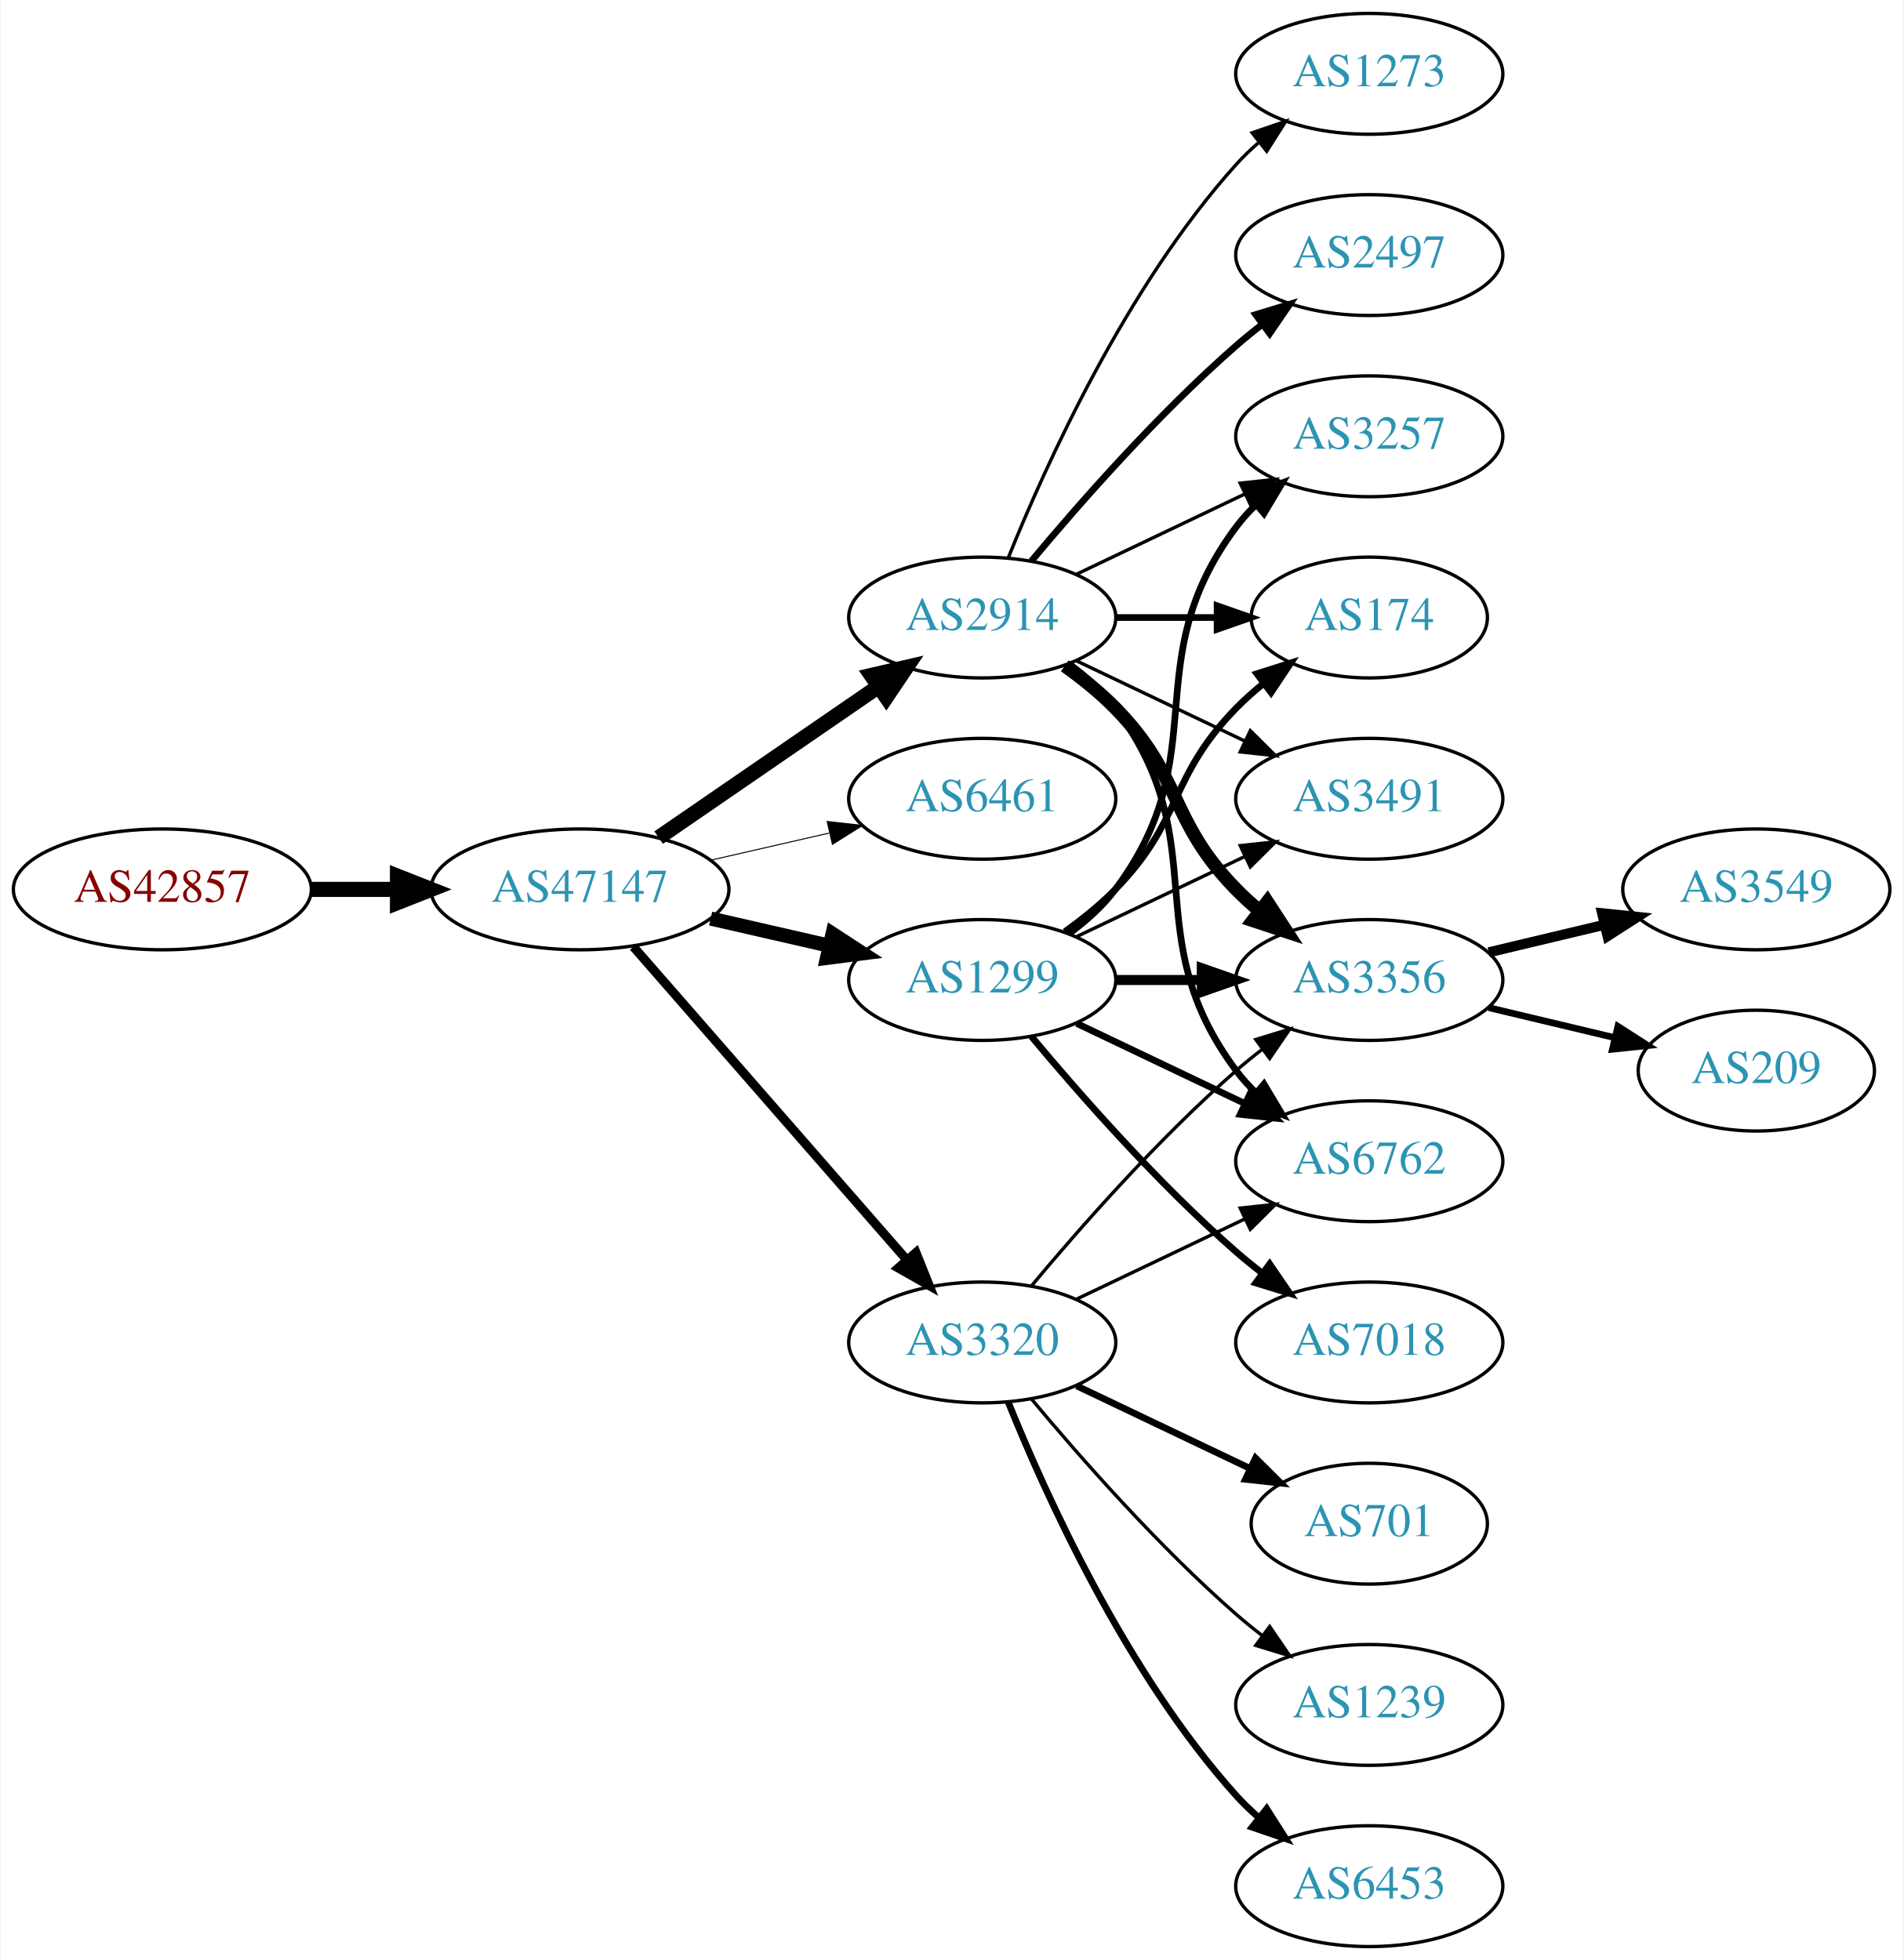
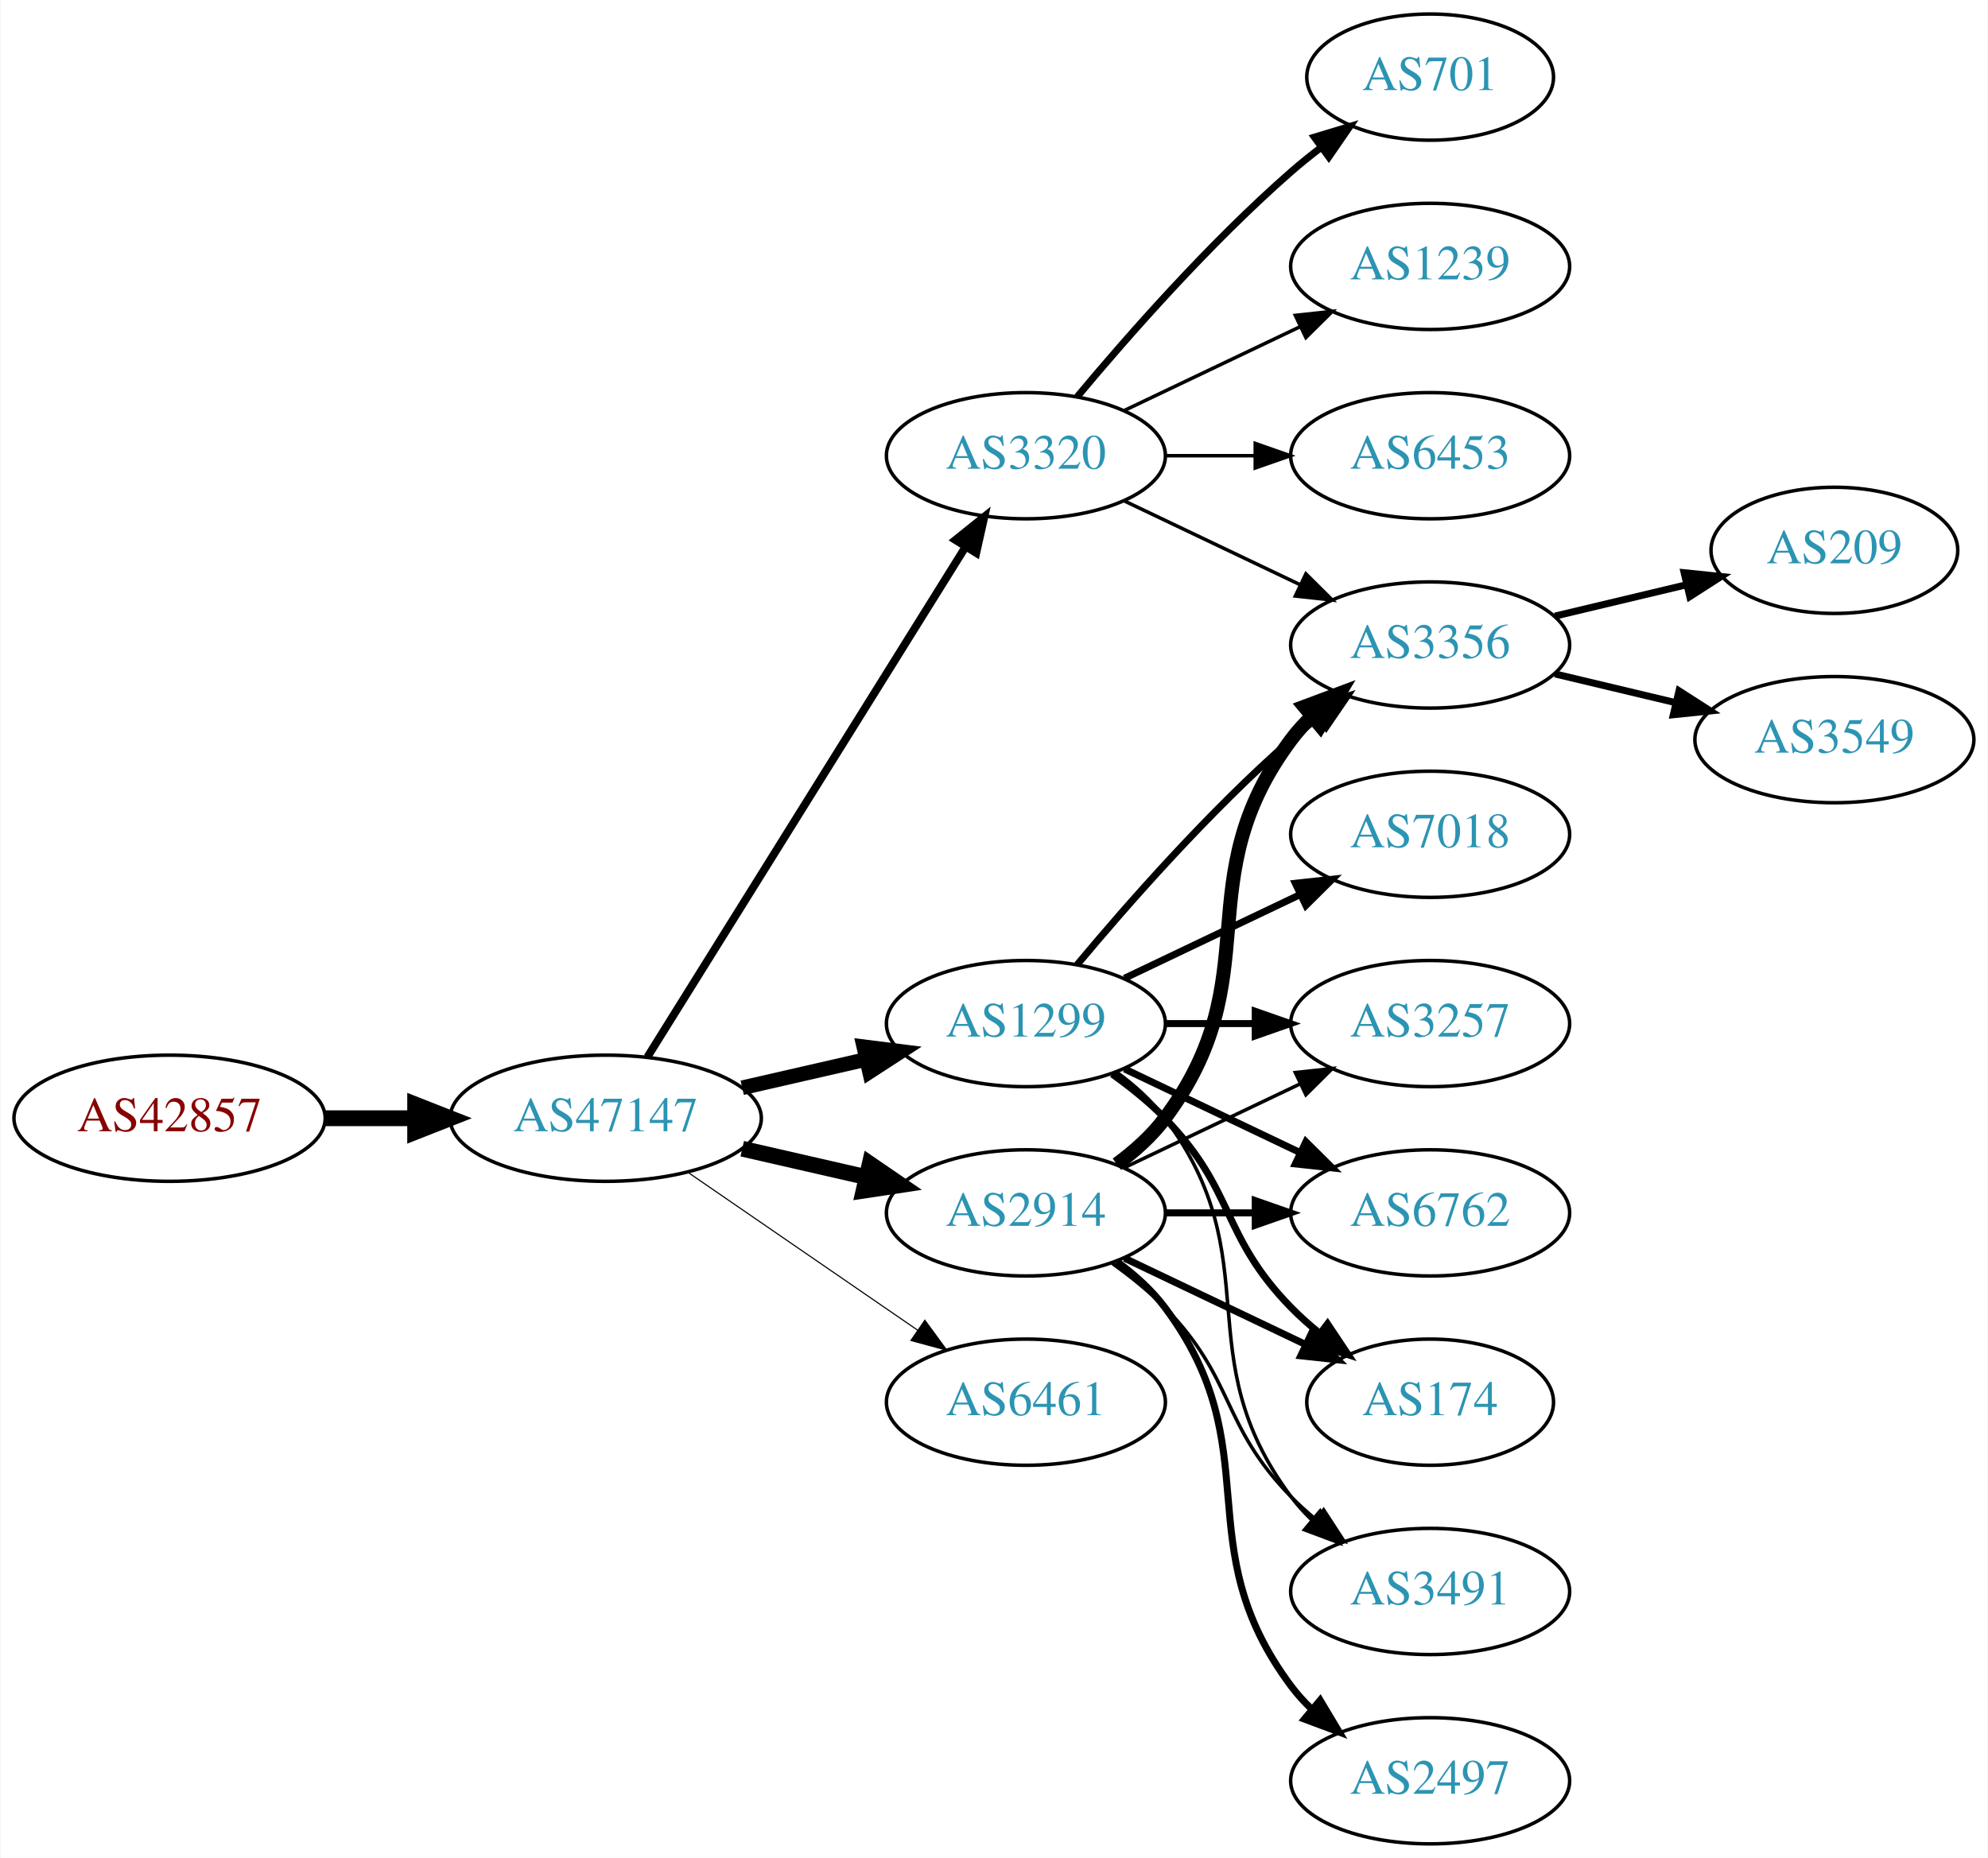
- <svg xmlns="http://www.w3.org/2000/svg" xmlns:xlink="http://www.w3.org/1999/xlink" width="567pt" height="584pt" viewBox="0.00 0.00 566.66 584.00">
-   <g id="graph0" class="graph" transform="scale(1 1) rotate(0) translate(4 580)">
-     <polygon fill="white" stroke="none" points="-4,4 -4,-580 562.663,-580 562.663,4 -4,4" />
+ <svg xmlns="http://www.w3.org/2000/svg" xmlns:xlink="http://www.w3.org/1999/xlink" width="567pt" height="530pt" viewBox="0.00 0.00 566.66 530.00">
+   <g id="graph0" class="graph" transform="scale(1 1) rotate(0) translate(4 526)">
+     <polygon fill="white" stroke="none" points="-4,4 -4,-526 562.663,-526 562.663,4 -4,4" />
    <g id="node1" class="node">
      <g id="a_node1">
        <a xlink:href="/asn/42857" xlink:title="AS42857 ~ Theo Voss [AT]">
-           <ellipse fill="#ffffff" stroke="black" cx="44.196" cy="-315" rx="44.393" ry="18" />
-           <text text-anchor="middle" x="44.196" y="-311.3" font-family="Times,serif" font-size="14.00" fill="#880000">AS42857</text>
+           <ellipse fill="#ffffff" stroke="black" cx="44.196" cy="-207" rx="44.393" ry="18" />
+           <text text-anchor="middle" x="44.196" y="-203.3" font-family="Times,serif" font-size="14.00" fill="#880000">AS42857</text>
        </a>
      </g>
    </g>
    <g id="node2" class="node">
      <g id="a_node2">
        <a xlink:href="/asn/47147" xlink:title="AS47147 ~ ANEXIA Internetdienstleistungs GmbH [AT]">
-           <ellipse fill="#ffffff" stroke="black" cx="168.588" cy="-315" rx="44.393" ry="18" />
-           <text text-anchor="middle" x="168.588" y="-311.3" font-family="Times,serif" font-size="14.00" fill="#2c94b3">AS47147</text>
+           <ellipse fill="#ffffff" stroke="black" cx="168.588" cy="-207" rx="44.393" ry="18" />
+           <text text-anchor="middle" x="168.588" y="-203.3" font-family="Times,serif" font-size="14.00" fill="#2c94b3">AS47147</text>
        </a>
      </g>
    </g>
    <g id="edge1" class="edge">
-       <path fill="none" stroke="black" stroke-width="4.5" d="M88.692,-315C96.898,-315 105.569,-315 114.041,-315" />
-       <polygon fill="black" stroke="black" stroke-width="4.5" points="114.233,-318.938 124.233,-315 114.233,-311.063 114.233,-318.938" />
+       <path fill="none" stroke="black" stroke-width="4.5" d="M88.692,-207C96.898,-207 105.569,-207 114.041,-207" />
+       <polygon fill="black" stroke="black" stroke-width="4.5" points="114.233,-210.938 124.233,-207 114.233,-203.063 114.233,-210.938" />
    </g>
    <g id="node3" class="node">
      <g id="a_node3">
-         <a xlink:href="/asn/2914" xlink:title="AS2914 ~ NTT America, Inc. [US]">
-           <ellipse fill="#ffffff" stroke="black" cx="288.431" cy="-396" rx="39.794" ry="18" />
-           <text text-anchor="middle" x="288.431" y="-392.3" font-family="Times,serif" font-size="14.00" fill="#2c94b3">AS2914</text>
+         <a xlink:href="/asn/1299" xlink:title="AS1299 ~ Telia Carrier [EU]">
+           <ellipse fill="#ffffff" stroke="black" cx="288.431" cy="-234" rx="39.794" ry="18" />
+           <text text-anchor="middle" x="288.431" y="-230.3" font-family="Times,serif" font-size="14.00" fill="#2c94b3">AS1299</text>
        </a>
      </g>
    </g>
    <g id="edge2" class="edge">
-       <path fill="none" stroke="black" stroke-width="4.5" d="M192.031,-330.426C210.612,-343.198 237.173,-361.455 257.553,-375.463" />
-       <polygon fill="black" stroke="black" stroke-width="4.5" points="255.396,-378.758 265.867,-381.178 259.856,-372.269 255.396,-378.758" />
+       <path fill="none" stroke="black" stroke-width="4.179" d="M207.523,-215.692C218.764,-218.267 231.176,-221.111 242.799,-223.774" />
+       <polygon fill="black" stroke="black" stroke-width="4.179" points="242.197,-227.387 252.761,-226.057 243.83,-220.259 242.197,-227.387" />
    </g>
    <g id="node4" class="node">
      <g id="a_node4">
-         <a xlink:href="/asn/6461" xlink:title="AS6461 ~ Zayo Bandwidth [US]">
-           <ellipse fill="#ffffff" stroke="black" cx="288.431" cy="-342" rx="39.794" ry="18" />
-           <text text-anchor="middle" x="288.431" y="-338.3" font-family="Times,serif" font-size="14.00" fill="#2c94b3">AS6461</text>
+         <a xlink:href="/asn/2914" xlink:title="AS2914 ~ NTT America, Inc. [US]">
+           <ellipse fill="#ffffff" stroke="black" cx="288.431" cy="-180" rx="39.794" ry="18" />
+           <text text-anchor="middle" x="288.431" y="-176.3" font-family="Times,serif" font-size="14.00" fill="#2c94b3">AS2914</text>
        </a>
      </g>
    </g>
    <g id="edge3" class="edge">
-       <path fill="none" stroke="black" stroke-width="0.3" d="M207.523,-323.692C218.764,-326.267 231.176,-329.111 242.799,-331.774" />
-       <polygon fill="black" stroke="black" stroke-width="0.3" points="242.232,-335.235 252.761,-334.057 243.795,-328.412 242.232,-335.235" />
+       <path fill="none" stroke="black" stroke-width="4.5" d="M207.523,-198.308C218.764,-195.733 231.176,-192.889 242.799,-190.226" />
+       <polygon fill="black" stroke="black" stroke-width="4.5" points="243.893,-194.015 252.761,-187.943 242.134,-186.339 243.893,-194.015" />
    </g>
    <g id="node5" class="node">
      <g id="a_node5">
-         <a xlink:href="/asn/1299" xlink:title="AS1299 ~ Telia Carrier [EU]">
-           <ellipse fill="#ffffff" stroke="black" cx="288.431" cy="-288" rx="39.794" ry="18" />
-           <text text-anchor="middle" x="288.431" y="-284.3" font-family="Times,serif" font-size="14.00" fill="#2c94b3">AS1299</text>
+         <a xlink:href="/asn/3320" xlink:title="AS3320 ~ DTAG [DE]">
+           <ellipse fill="#ffffff" stroke="black" cx="288.431" cy="-396" rx="39.794" ry="18" />
+           <text text-anchor="middle" x="288.431" y="-392.3" font-family="Times,serif" font-size="14.00" fill="#2c94b3">AS3320</text>
        </a>
      </g>
    </g>
    <g id="edge4" class="edge">
-       <path fill="none" stroke="black" stroke-width="4.2" d="M207.523,-306.308C218.764,-303.733 231.176,-300.889 242.799,-298.226" />
-       <polygon fill="black" stroke="black" stroke-width="4.2" points="243.835,-301.759 252.761,-295.943 242.193,-294.595 243.835,-301.759" />
+       <path fill="none" stroke="black" stroke-width="2.25" d="M180.463,-224.442C201.247,-257.775 246.707,-330.686 271.136,-369.866" />
+       <polygon fill="black" stroke="black" stroke-width="2.25" points="268.321,-371.966 276.582,-378.6 274.261,-368.263 268.321,-371.966" />
    </g>
    <g id="node6" class="node">
      <g id="a_node6">
-         <a xlink:href="/asn/3320" xlink:title="AS3320 ~ DTAG [DE]">
-           <ellipse fill="#ffffff" stroke="black" cx="288.431" cy="-180" rx="39.794" ry="18" />
-           <text text-anchor="middle" x="288.431" y="-176.3" font-family="Times,serif" font-size="14.00" fill="#2c94b3">AS3320</text>
+         <a xlink:href="/asn/6461" xlink:title="AS6461 ~ Zayo Bandwidth [US]">
+           <ellipse fill="#ffffff" stroke="black" cx="288.431" cy="-126" rx="39.794" ry="18" />
+           <text text-anchor="middle" x="288.431" y="-122.3" font-family="Times,serif" font-size="14.00" fill="#2c94b3">AS6461</text>
        </a>
      </g>
    </g>
    <g id="edge5" class="edge">
-       <path fill="none" stroke="black" stroke-width="2.7" d="M184.513,-297.902C205.056,-274.369 242.175,-231.845 265.771,-204.813" />
-       <polygon fill="black" stroke="black" stroke-width="2.7" points="268.688,-206.794 272.627,-196.959 263.414,-202.191 268.688,-206.794" />
+       <path fill="none" stroke="black" stroke-width="0.321" d="M192.031,-191.574C210.612,-178.802 237.173,-160.545 257.553,-146.537" />
+       <polygon fill="black" stroke="black" stroke-width="0.321" points="259.609,-149.371 265.867,-140.822 255.643,-143.602 259.609,-149.371" />
    </g>
    <g id="node7" class="node">
      <g id="a_node7">
        <a xlink:href="/asn/3257" xlink:title="AS3257 ~ GTT [DE]">
-           <ellipse fill="#ffffff" stroke="black" cx="403.724" cy="-450" rx="39.794" ry="18" />
-           <text text-anchor="middle" x="403.724" y="-446.3" font-family="Times,serif" font-size="14.00" fill="#2c94b3">AS3257</text>
-         </a>
-       </g>
-     </g>
-     <g id="edge17" class="edge">
-       <path fill="none" stroke="black" d="M316.567,-408.934C331.561,-416.081 350.382,-425.052 366.605,-432.785" />
-       <polygon fill="black" stroke="black" points="365.276,-436.028 375.809,-437.171 368.288,-429.709 365.276,-436.028" />
+           <ellipse fill="#ffffff" stroke="black" cx="403.724" cy="-234" rx="39.794" ry="18" />
+           <text text-anchor="middle" x="403.724" y="-230.3" font-family="Times,serif" font-size="14.00" fill="#2c94b3">AS3257</text>
+         </a>
+       </g>
+     </g>
+     <g id="edge6" class="edge">
+       <path fill="none" stroke="black" stroke-width="2" d="M328.103,-234C336.306,-234 345.07,-234 353.602,-234" />
+       <polygon fill="black" stroke="black" stroke-width="2" points="353.841,-237.5 363.841,-234 353.841,-230.5 353.841,-237.5" />
    </g>
    <g id="node8" class="node">
      <g id="a_node8">
-         <a xlink:href="/asn/174" xlink:title="AS174 ~ Cogent Communications [US]">
-           <ellipse fill="#ffffff" stroke="black" cx="403.724" cy="-396" rx="35.194" ry="18" />
-           <text text-anchor="middle" x="403.724" y="-392.3" font-family="Times,serif" font-size="14.00" fill="#2c94b3">AS174</text>
-         </a>
-       </g>
-     </g>
-     <g id="edge12" class="edge">
-       <path fill="none" stroke="black" stroke-width="2" d="M328.103,-396C337.808,-396 348.299,-396 358.262,-396" />
-       <polygon fill="black" stroke="black" stroke-width="2" points="358.398,-399.5 368.398,-396 358.398,-392.5 358.398,-399.5" />
+         <a xlink:href="/asn/6762" xlink:title="AS6762 ~ TELECOM ITALIA SPARKLE S.p.A. [IT]">
+           <ellipse fill="#ffffff" stroke="black" cx="403.724" cy="-180" rx="39.794" ry="18" />
+           <text text-anchor="middle" x="403.724" y="-176.3" font-family="Times,serif" font-size="14.00" fill="#2c94b3">AS6762</text>
+         </a>
+       </g>
+     </g>
+     <g id="edge7" class="edge">
+       <path fill="none" stroke="black" stroke-width="2" d="M316.567,-221.066C331.561,-213.919 350.382,-204.948 366.605,-197.215" />
+       <polygon fill="black" stroke="black" stroke-width="2" points="368.288,-200.291 375.809,-192.829 365.276,-193.972 368.288,-200.291" />
    </g>
    <g id="node9" class="node">
      <g id="a_node9">
-         <a xlink:href="/asn/3356" xlink:title="AS3356 ~ Level 3 Parent, LLC [US]">
+         <a xlink:href="/asn/7018" xlink:title="AS7018 ~ AT&amp;T Services, Inc. [US]">
          <ellipse fill="#ffffff" stroke="black" cx="403.724" cy="-288" rx="39.794" ry="18" />
-           <text text-anchor="middle" x="403.724" y="-284.3" font-family="Times,serif" font-size="14.00" fill="#2c94b3">AS3356</text>
-         </a>
-       </g>
-     </g>
-     <g id="edge14" class="edge">
-       <path fill="none" stroke="black" stroke-width="4" d="M313.025,-381.611C318.281,-377.852 323.613,-373.563 328.077,-369 348.25,-348.383 343.905,-335.617 364.077,-315 366.17,-312.861 368.453,-310.782 370.83,-308.79" />
-       <polygon fill="black" stroke="black" stroke-width="4" points="373.349,-311.268 379.13,-302.389 369.074,-305.725 373.349,-311.268" />
+           <text text-anchor="middle" x="403.724" y="-284.3" font-family="Times,serif" font-size="14.00" fill="#2c94b3">AS7018</text>
+         </a>
+       </g>
+     </g>
+     <g id="edge8" class="edge">
+       <path fill="none" stroke="black" stroke-width="2" d="M316.567,-246.934C331.561,-254.081 350.382,-263.052 366.605,-270.785" />
+       <polygon fill="black" stroke="black" stroke-width="2" points="365.276,-274.028 375.809,-275.171 368.288,-267.709 365.276,-274.028" />
    </g>
    <g id="node10" class="node">
      <g id="a_node10">
-         <a xlink:href="/asn/6762" xlink:title="AS6762 ~ TELECOM ITALIA SPARKLE S.p.A. [IT]">
-           <ellipse fill="#ffffff" stroke="black" cx="403.724" cy="-234" rx="39.794" ry="18" />
-           <text text-anchor="middle" x="403.724" y="-230.3" font-family="Times,serif" font-size="14.00" fill="#2c94b3">AS6762</text>
-         </a>
-       </g>
-     </g>
-     <g id="edge16" class="edge">
-       <path fill="none" stroke="black" stroke-width="2" d="M314.362,-382.118C319.438,-378.389 324.356,-373.984 328.077,-369 358.349,-328.458 333.806,-301.542 364.077,-261 365.822,-258.664 367.829,-256.455 369.992,-254.383" />
-       <polygon fill="black" stroke="black" stroke-width="2" points="372.352,-256.973 377.793,-247.882 367.87,-251.595 372.352,-256.973" />
+         <a xlink:href="/asn/3356" xlink:title="AS3356 ~ Level 3 Parent, LLC [US]">
+           <ellipse fill="#ffffff" stroke="black" cx="403.724" cy="-342" rx="39.794" ry="18" />
+           <text text-anchor="middle" x="403.724" y="-338.3" font-family="Times,serif" font-size="14.00" fill="#2c94b3">AS3356</text>
+         </a>
+       </g>
+     </g>
+     <g id="edge9" class="edge">
+       <path fill="none" stroke="black" stroke-width="2" d="M303.061,-250.817C317.343,-267.929 340.89,-294.745 364.077,-315 366.543,-317.154 369.182,-319.294 371.879,-321.372" />
+       <polygon fill="black" stroke="black" stroke-width="2" points="369.904,-324.264 380.033,-327.37 374.052,-318.625 369.904,-324.264" />
+     </g>
+     <g id="node11" class="node">
+       <g id="a_node11">
+         <a xlink:href="/asn/174" xlink:title="AS174 ~ Cogent Communications [US]">
+           <ellipse fill="#ffffff" stroke="black" cx="403.724" cy="-126" rx="35.194" ry="18" />
+           <text text-anchor="middle" x="403.724" y="-122.3" font-family="Times,serif" font-size="14.00" fill="#2c94b3">AS174</text>
+         </a>
+       </g>
+     </g>
+     <g id="edge10" class="edge">
+       <path fill="none" stroke="black" stroke-width="2" d="M313.025,-219.611C318.281,-215.852 323.613,-211.563 328.077,-207 348.25,-186.383 343.905,-173.617 364.077,-153 366.556,-150.466 369.303,-148.017 372.156,-145.696" />
+       <polygon fill="black" stroke="black" stroke-width="2" points="374.458,-148.343 380.341,-139.532 370.247,-142.752 374.458,-148.343" />
    </g>
    <g id="node12" class="node">
      <g id="a_node12">
        <a xlink:href="/asn/3491" xlink:title="AS3491 ~ PCCW Global, Inc. [US]">
-           <ellipse fill="#ffffff" stroke="black" cx="403.724" cy="-342" rx="39.794" ry="18" />
-           <text text-anchor="middle" x="403.724" y="-338.3" font-family="Times,serif" font-size="14.00" fill="#2c94b3">AS3491</text>
-         </a>
-       </g>
-     </g>
-     <g id="edge15" class="edge">
-       <path fill="none" stroke="black" d="M316.567,-383.066C331.561,-375.919 350.382,-366.948 366.605,-359.215" />
-       <polygon fill="black" stroke="black" points="368.288,-362.291 375.809,-354.829 365.276,-355.972 368.288,-362.291" />
+           <ellipse fill="#ffffff" stroke="black" cx="403.724" cy="-72" rx="39.794" ry="18" />
+           <text text-anchor="middle" x="403.724" y="-68.3" font-family="Times,serif" font-size="14.00" fill="#2c94b3">AS3491</text>
+         </a>
+       </g>
+     </g>
+     <g id="edge11" class="edge">
+       <path fill="none" stroke="black" d="M314.362,-220.118C319.438,-216.389 324.356,-211.984 328.077,-207 358.349,-166.458 333.806,-139.542 364.077,-99 365.822,-96.664 367.829,-94.455 369.992,-92.383" />
+       <polygon fill="black" stroke="black" points="372.352,-94.973 377.793,-85.882 367.87,-89.595 372.352,-94.973" />
+     </g>
+     <g id="edge17" class="edge">
+       <path fill="none" stroke="black" d="M316.567,-192.934C331.561,-200.081 350.382,-209.052 366.605,-216.785" />
+       <polygon fill="black" stroke="black" points="365.276,-220.028 375.809,-221.171 368.288,-213.709 365.276,-220.028" />
+     </g>
+     <g id="edge16" class="edge">
+       <path fill="none" stroke="black" stroke-width="2" d="M328.103,-180C336.306,-180 345.07,-180 353.602,-180" />
+       <polygon fill="black" stroke="black" stroke-width="2" points="353.841,-183.5 363.841,-180 353.841,-176.5 353.841,-183.5" />
+     </g>
+     <g id="edge13" class="edge">
+       <path fill="none" stroke="black" stroke-width="4" d="M314.362,-193.882C319.438,-197.611 324.356,-202.016 328.077,-207 358.349,-247.542 333.806,-274.458 364.077,-315 365.822,-317.336 367.829,-319.545 369.992,-321.617" />
+       <polygon fill="black" stroke="black" stroke-width="4" points="367.87,-324.405 377.793,-328.118 372.352,-319.027 367.87,-324.405" />
+     </g>
+     <g id="edge14" class="edge">
+       <path fill="none" stroke="black" stroke-width="2" d="M316.567,-167.066C331.999,-159.71 351.485,-150.423 368.02,-142.541" />
+       <polygon fill="black" stroke="black" stroke-width="2" points="369.84,-145.551 377.361,-138.089 366.828,-139.232 369.84,-145.551" />
+     </g>
+     <g id="edge12" class="edge">
+       <path fill="none" stroke="black" d="M313.025,-165.611C318.281,-161.852 323.613,-157.563 328.077,-153 348.25,-132.383 343.905,-119.617 364.077,-99 366.17,-96.861 368.453,-94.782 370.83,-92.79" />
+       <polygon fill="black" stroke="black" points="373.349,-95.268 379.13,-86.389 369.074,-89.725 373.349,-95.268" />
    </g>
    <g id="node13" class="node">
      <g id="a_node13">
        <a xlink:href="/asn/2497" xlink:title="AS2497 ~ Internet Initiative Japan Inc. [JP]">
-           <ellipse fill="#ffffff" stroke="black" cx="403.724" cy="-504" rx="39.794" ry="18" />
-           <text text-anchor="middle" x="403.724" y="-500.3" font-family="Times,serif" font-size="14.00" fill="#2c94b3">AS2497</text>
-         </a>
-       </g>
-     </g>
-     <g id="edge13" class="edge">
-       <path fill="none" stroke="black" stroke-width="2" d="M303.061,-412.817C317.343,-429.929 340.89,-456.745 364.077,-477 366.543,-479.154 369.182,-481.294 371.879,-483.372" />
-       <polygon fill="black" stroke="black" stroke-width="2" points="369.904,-486.264 380.033,-489.37 374.052,-480.625 369.904,-486.264" />
+           <ellipse fill="#ffffff" stroke="black" cx="403.724" cy="-18" rx="39.794" ry="18" />
+           <text text-anchor="middle" x="403.724" y="-14.3" font-family="Times,serif" font-size="14.00" fill="#2c94b3">AS2497</text>
+         </a>
+       </g>
+     </g>
+     <g id="edge15" class="edge">
+       <path fill="none" stroke="black" stroke-width="2" d="M314.362,-166.118C319.438,-162.389 324.356,-157.984 328.077,-153 358.349,-112.458 333.806,-85.542 364.077,-45 365.822,-42.664 367.829,-40.455 369.992,-38.383" />
+       <polygon fill="black" stroke="black" stroke-width="2" points="372.352,-40.973 377.793,-31.882 367.87,-35.595 372.352,-40.973" />
+     </g>
+     <g id="edge20" class="edge">
+       <path fill="none" stroke="black" d="M316.567,-383.066C331.561,-375.919 350.382,-366.948 366.605,-359.215" />
+       <polygon fill="black" stroke="black" points="368.288,-362.291 375.809,-354.829 365.276,-355.972 368.288,-362.291" />
    </g>
    <g id="node14" class="node">
      <g id="a_node14">
-         <a xlink:href="/asn/1273" xlink:title="AS1273 ~ Vodafone Group PLC [EU]">
-           <ellipse fill="#ffffff" stroke="black" cx="403.724" cy="-558" rx="39.794" ry="18" />
-           <text text-anchor="middle" x="403.724" y="-554.3" font-family="Times,serif" font-size="14.00" fill="#2c94b3">AS1273</text>
+         <a xlink:href="/asn/701" xlink:title="AS701 ~ UUNET [US]">
+           <ellipse fill="#ffffff" stroke="black" cx="403.724" cy="-504" rx="35.194" ry="18" />
+           <text text-anchor="middle" x="403.724" y="-500.3" font-family="Times,serif" font-size="14.00" fill="#2c94b3">AS701</text>
        </a>
      </g>
    </g>
    <g id="edge18" class="edge">
-       <path fill="none" stroke="black" d="M296.179,-413.787C307.23,-441.243 331.283,-494.578 364.077,-531 366.08,-533.224 368.298,-535.363 370.631,-537.397" />
-       <polygon fill="black" stroke="black" points="368.829,-540.433 378.85,-543.873 373.161,-534.935 368.829,-540.433" />
-     </g>
-     <g id="edge6" class="edge">
-       <path fill="none" stroke="black" stroke-width="2" d="M314.362,-301.882C319.438,-305.611 324.356,-310.016 328.077,-315 358.349,-355.542 333.806,-382.458 364.077,-423 365.822,-425.336 367.829,-427.545 369.992,-429.617" />
-       <polygon fill="black" stroke="black" stroke-width="2" points="367.87,-432.405 377.793,-436.118 372.352,-427.027 367.87,-432.405" />
-     </g>
-     <g id="edge7" class="edge">
-       <path fill="none" stroke="black" stroke-width="2" d="M313.025,-302.389C318.281,-306.148 323.613,-310.437 328.077,-315 348.25,-335.617 343.905,-348.383 364.077,-369 366.556,-371.534 369.303,-373.983 372.156,-376.304" />
-       <polygon fill="black" stroke="black" stroke-width="2" points="370.247,-379.248 380.341,-382.468 374.458,-373.657 370.247,-379.248" />
-     </g>
-     <g id="edge8" class="edge">
-       <path fill="none" stroke="black" stroke-width="3" d="M328.103,-288C336.306,-288 345.07,-288 353.602,-288" />
-       <polygon fill="black" stroke="black" stroke-width="3" points="353.841,-291.5 363.841,-288 353.841,-284.5 353.841,-291.5" />
-     </g>
-     <g id="edge9" class="edge">
-       <path fill="none" stroke="black" stroke-width="2" d="M316.567,-275.066C331.561,-267.919 350.382,-258.948 366.605,-251.215" />
-       <polygon fill="black" stroke="black" stroke-width="2" points="368.288,-254.291 375.809,-246.829 365.276,-247.972 368.288,-254.291" />
-     </g>
-     <g id="node11" class="node">
-       <g id="a_node11">
-         <a xlink:href="/asn/7018" xlink:title="AS7018 ~ AT&amp;T Services, Inc. [US]">
-           <ellipse fill="#ffffff" stroke="black" cx="403.724" cy="-180" rx="39.794" ry="18" />
-           <text text-anchor="middle" x="403.724" y="-176.3" font-family="Times,serif" font-size="14.00" fill="#2c94b3">AS7018</text>
-         </a>
-       </g>
-     </g>
-     <g id="edge10" class="edge">
-       <path fill="none" stroke="black" stroke-width="2" d="M303.061,-271.183C317.343,-254.071 340.89,-227.255 364.077,-207 366.543,-204.846 369.182,-202.706 371.879,-200.628" />
-       <polygon fill="black" stroke="black" stroke-width="2" points="374.052,-203.375 380.033,-194.63 369.904,-197.736 374.052,-203.375" />
-     </g>
-     <g id="edge11" class="edge">
-       <path fill="none" stroke="black" d="M316.567,-300.934C331.561,-308.081 350.382,-317.052 366.605,-324.785" />
-       <polygon fill="black" stroke="black" points="365.276,-328.028 375.809,-329.171 368.288,-321.709 365.276,-328.028" />
-     </g>
-     <g id="edge22" class="edge">
-       <path fill="none" stroke="black" d="M303.061,-196.817C317.343,-213.929 340.89,-240.745 364.077,-261 366.543,-263.154 369.182,-265.294 371.879,-267.372" />
-       <polygon fill="black" stroke="black" points="369.904,-270.264 380.033,-273.37 374.052,-264.625 369.904,-270.264" />
-     </g>
-     <g id="edge23" class="edge">
-       <path fill="none" stroke="black" d="M316.567,-192.934C331.561,-200.081 350.382,-209.052 366.605,-216.785" />
-       <polygon fill="black" stroke="black" points="365.276,-220.028 375.809,-221.171 368.288,-213.709 365.276,-220.028" />
+       <path fill="none" stroke="black" stroke-width="2" d="M303.061,-412.817C317.343,-429.929 340.89,-456.745 364.077,-477 366.747,-479.332 369.62,-481.648 372.55,-483.886" />
+       <polygon fill="black" stroke="black" stroke-width="2" points="370.701,-486.87 380.841,-489.939 374.828,-481.216 370.701,-486.87" />
    </g>
    <g id="node15" class="node">
      <g id="a_node15">
-         <a xlink:href="/asn/701" xlink:title="AS701 ~ UUNET [US]">
-           <ellipse fill="#ffffff" stroke="black" cx="403.724" cy="-126" rx="35.194" ry="18" />
-           <text text-anchor="middle" x="403.724" y="-122.3" font-family="Times,serif" font-size="14.00" fill="#2c94b3">AS701</text>
+         <a xlink:href="/asn/1239" xlink:title="AS1239 ~ Sprint [US]">
+           <ellipse fill="#ffffff" stroke="black" cx="403.724" cy="-450" rx="39.794" ry="18" />
+           <text text-anchor="middle" x="403.724" y="-446.3" font-family="Times,serif" font-size="14.00" fill="#2c94b3">AS1239</text>
        </a>
      </g>
    </g>
    <g id="edge19" class="edge">
-       <path fill="none" stroke="black" stroke-width="2" d="M316.567,-167.066C331.999,-159.71 351.485,-150.423 368.02,-142.541" />
-       <polygon fill="black" stroke="black" stroke-width="2" points="369.84,-145.551 377.361,-138.089 366.828,-139.232 369.84,-145.551" />
+       <path fill="none" stroke="black" d="M316.567,-408.934C331.561,-416.081 350.382,-425.052 366.605,-432.785" />
+       <polygon fill="black" stroke="black" points="365.276,-436.028 375.809,-437.171 368.288,-429.709 365.276,-436.028" />
    </g>
    <g id="node16" class="node">
      <g id="a_node16">
-         <a xlink:href="/asn/1239" xlink:title="AS1239 ~ Sprint [US]">
-           <ellipse fill="#ffffff" stroke="black" cx="403.724" cy="-72" rx="39.794" ry="18" />
-           <text text-anchor="middle" x="403.724" y="-68.3" font-family="Times,serif" font-size="14.00" fill="#2c94b3">AS1239</text>
-         </a>
-       </g>
-     </g>
-     <g id="edge20" class="edge">
-       <path fill="none" stroke="black" d="M303.061,-163.183C317.343,-146.071 340.89,-119.255 364.077,-99 366.543,-96.846 369.182,-94.706 371.879,-92.628" />
-       <polygon fill="black" stroke="black" points="374.052,-95.375 380.033,-86.63 369.904,-89.736 374.052,-95.375" />
+         <a xlink:href="/asn/6453" xlink:title="AS6453 ~ TATA COMMUNICATIONS (AMERICA) INC [US]">
+           <ellipse fill="#ffffff" stroke="black" cx="403.724" cy="-396" rx="39.794" ry="18" />
+           <text text-anchor="middle" x="403.724" y="-392.3" font-family="Times,serif" font-size="14.00" fill="#2c94b3">AS6453</text>
+         </a>
+       </g>
+     </g>
+     <g id="edge21" class="edge">
+       <path fill="none" stroke="black" d="M328.103,-396C336.306,-396 345.07,-396 353.602,-396" />
+       <polygon fill="black" stroke="black" points="353.841,-399.5 363.841,-396 353.841,-392.5 353.841,-399.5" />
    </g>
    <g id="node17" class="node">
      <g id="a_node17">
-         <a xlink:href="/asn/6453" xlink:title="AS6453 ~ TATA COMMUNICATIONS (AMERICA) INC [US]">
-           <ellipse fill="#ffffff" stroke="black" cx="403.724" cy="-18" rx="39.794" ry="18" />
-           <text text-anchor="middle" x="403.724" y="-14.3" font-family="Times,serif" font-size="14.00" fill="#2c94b3">AS6453</text>
-         </a>
-       </g>
-     </g>
-     <g id="edge21" class="edge">
-       <path fill="none" stroke="black" stroke-width="2" d="M296.179,-162.213C307.23,-134.757 331.283,-81.422 364.077,-45 366.08,-42.776 368.298,-40.637 370.631,-38.603" />
-       <polygon fill="black" stroke="black" stroke-width="2" points="373.161,-41.065 378.85,-32.127 368.829,-35.567 373.161,-41.065" />
+         <a xlink:href="/asn/209" xlink:title="AS209 ~ CenturyLink Communications, LLC [US]">
+           <ellipse fill="#ffffff" stroke="black" cx="519.017" cy="-369" rx="35.194" ry="18" />
+           <text text-anchor="middle" x="519.017" y="-365.3" font-family="Times,serif" font-size="14.00" fill="#2c94b3">AS209</text>
+         </a>
+       </g>
+     </g>
+     <g id="edge22" class="edge">
+       <path fill="none" stroke="black" stroke-width="2" d="M439.331,-350.248C451.125,-353.058 464.43,-356.229 476.698,-359.153" />
+       <polygon fill="black" stroke="black" stroke-width="2" points="476.164,-362.624 486.703,-361.537 477.787,-355.814 476.164,-362.624" />
    </g>
    <g id="node18" class="node">
      <g id="a_node18">
        <a xlink:href="/asn/3549" xlink:title="AS3549 ~ Level 3 Parent, LLC [US]">
          <ellipse fill="#ffffff" stroke="black" cx="519.017" cy="-315" rx="39.794" ry="18" />
          <text text-anchor="middle" x="519.017" y="-311.3" font-family="Times,serif" font-size="14.00" fill="#2c94b3">AS3549</text>
        </a>
      </g>
    </g>
-     <g id="edge24" class="edge">
-       <path fill="none" stroke="black" stroke-width="3" d="M439.331,-296.248C450.202,-298.838 462.357,-301.735 473.799,-304.462" />
-       <polygon fill="black" stroke="black" stroke-width="3" points="473.082,-307.889 483.621,-306.803 474.705,-301.08 473.082,-307.889" />
-     </g>
-     <g id="node19" class="node">
-       <g id="a_node19">
-         <a xlink:href="/asn/209" xlink:title="AS209 ~ CenturyLink Communications, LLC [US]">
-           <ellipse fill="#ffffff" stroke="black" cx="519.017" cy="-261" rx="35.194" ry="18" />
-           <text text-anchor="middle" x="519.017" y="-257.3" font-family="Times,serif" font-size="14.00" fill="#2c94b3">AS209</text>
-         </a>
-       </g>
-     </g>
-     <g id="edge25" class="edge">
-       <path fill="none" stroke="black" stroke-width="2" d="M439.331,-279.752C451.125,-276.942 464.43,-273.771 476.698,-270.847" />
-       <polygon fill="black" stroke="black" stroke-width="2" points="477.787,-274.186 486.703,-268.463 476.164,-267.376 477.787,-274.186" />
+     <g id="edge23" class="edge">
+       <path fill="none" stroke="black" stroke-width="2" d="M439.331,-333.752C450.202,-331.162 462.357,-328.265 473.799,-325.538" />
+       <polygon fill="black" stroke="black" stroke-width="2" points="474.705,-328.92 483.621,-323.197 473.082,-322.111 474.705,-328.92" />
    </g>
  </g>
</svg>
